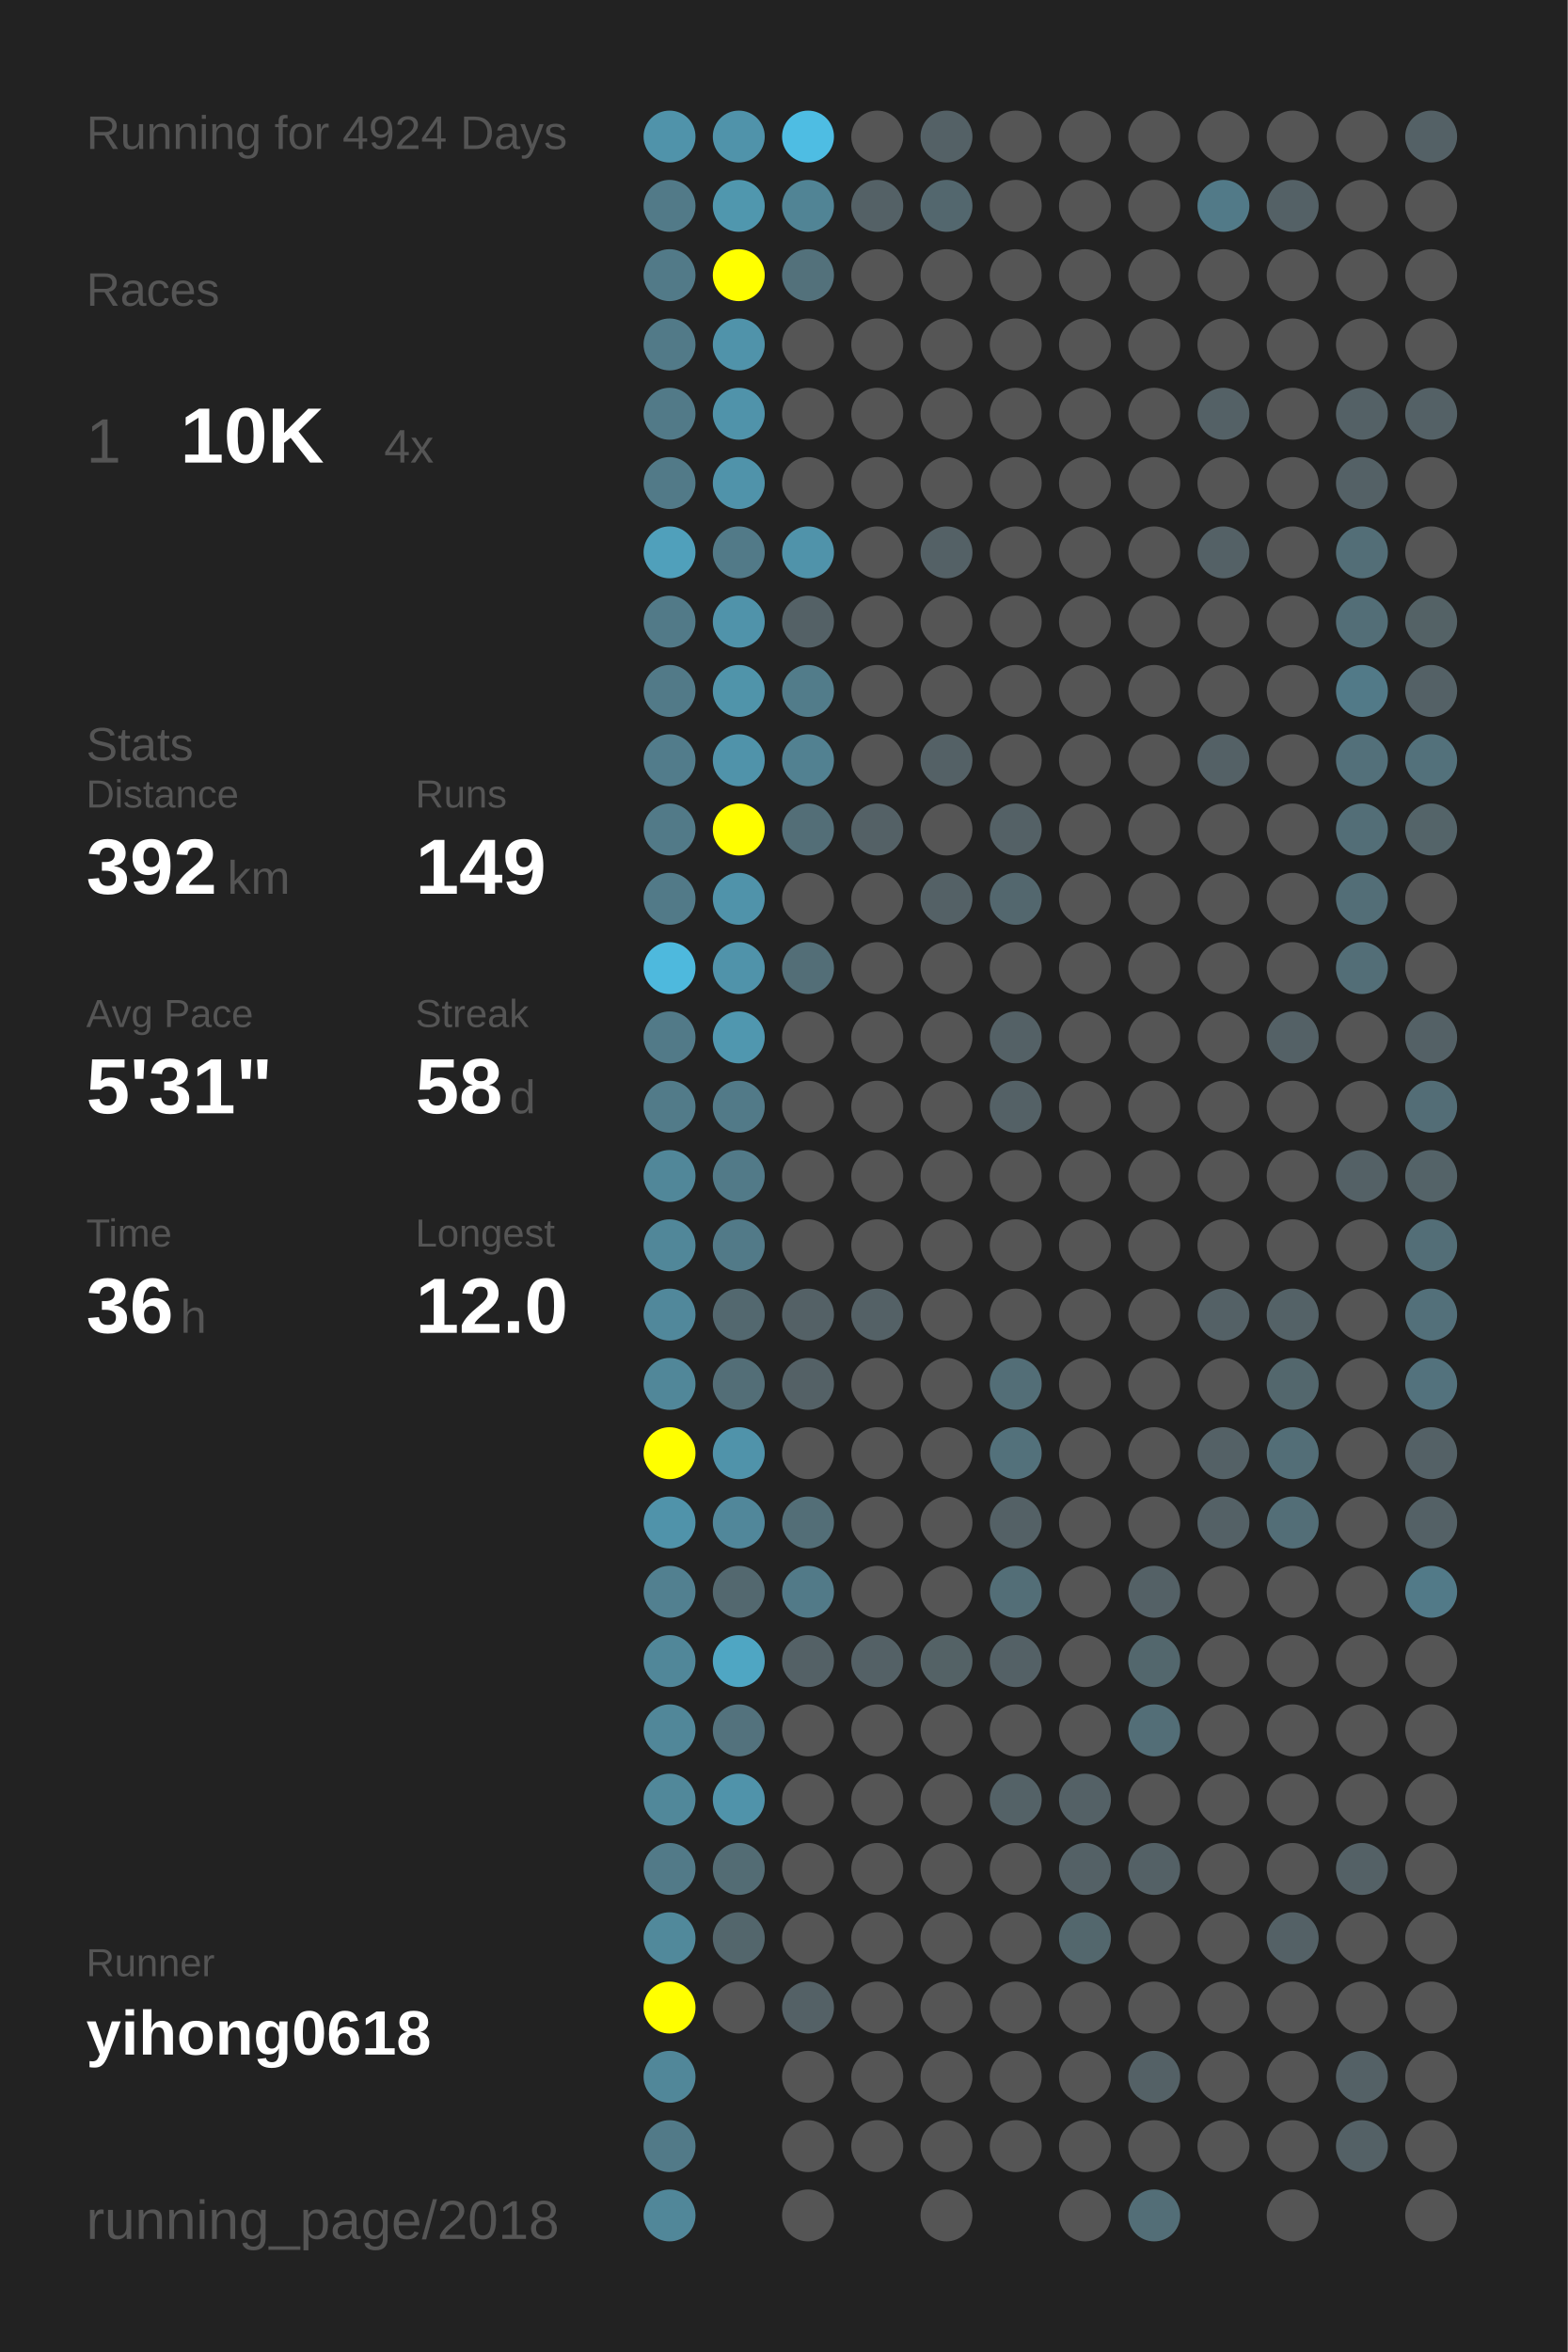
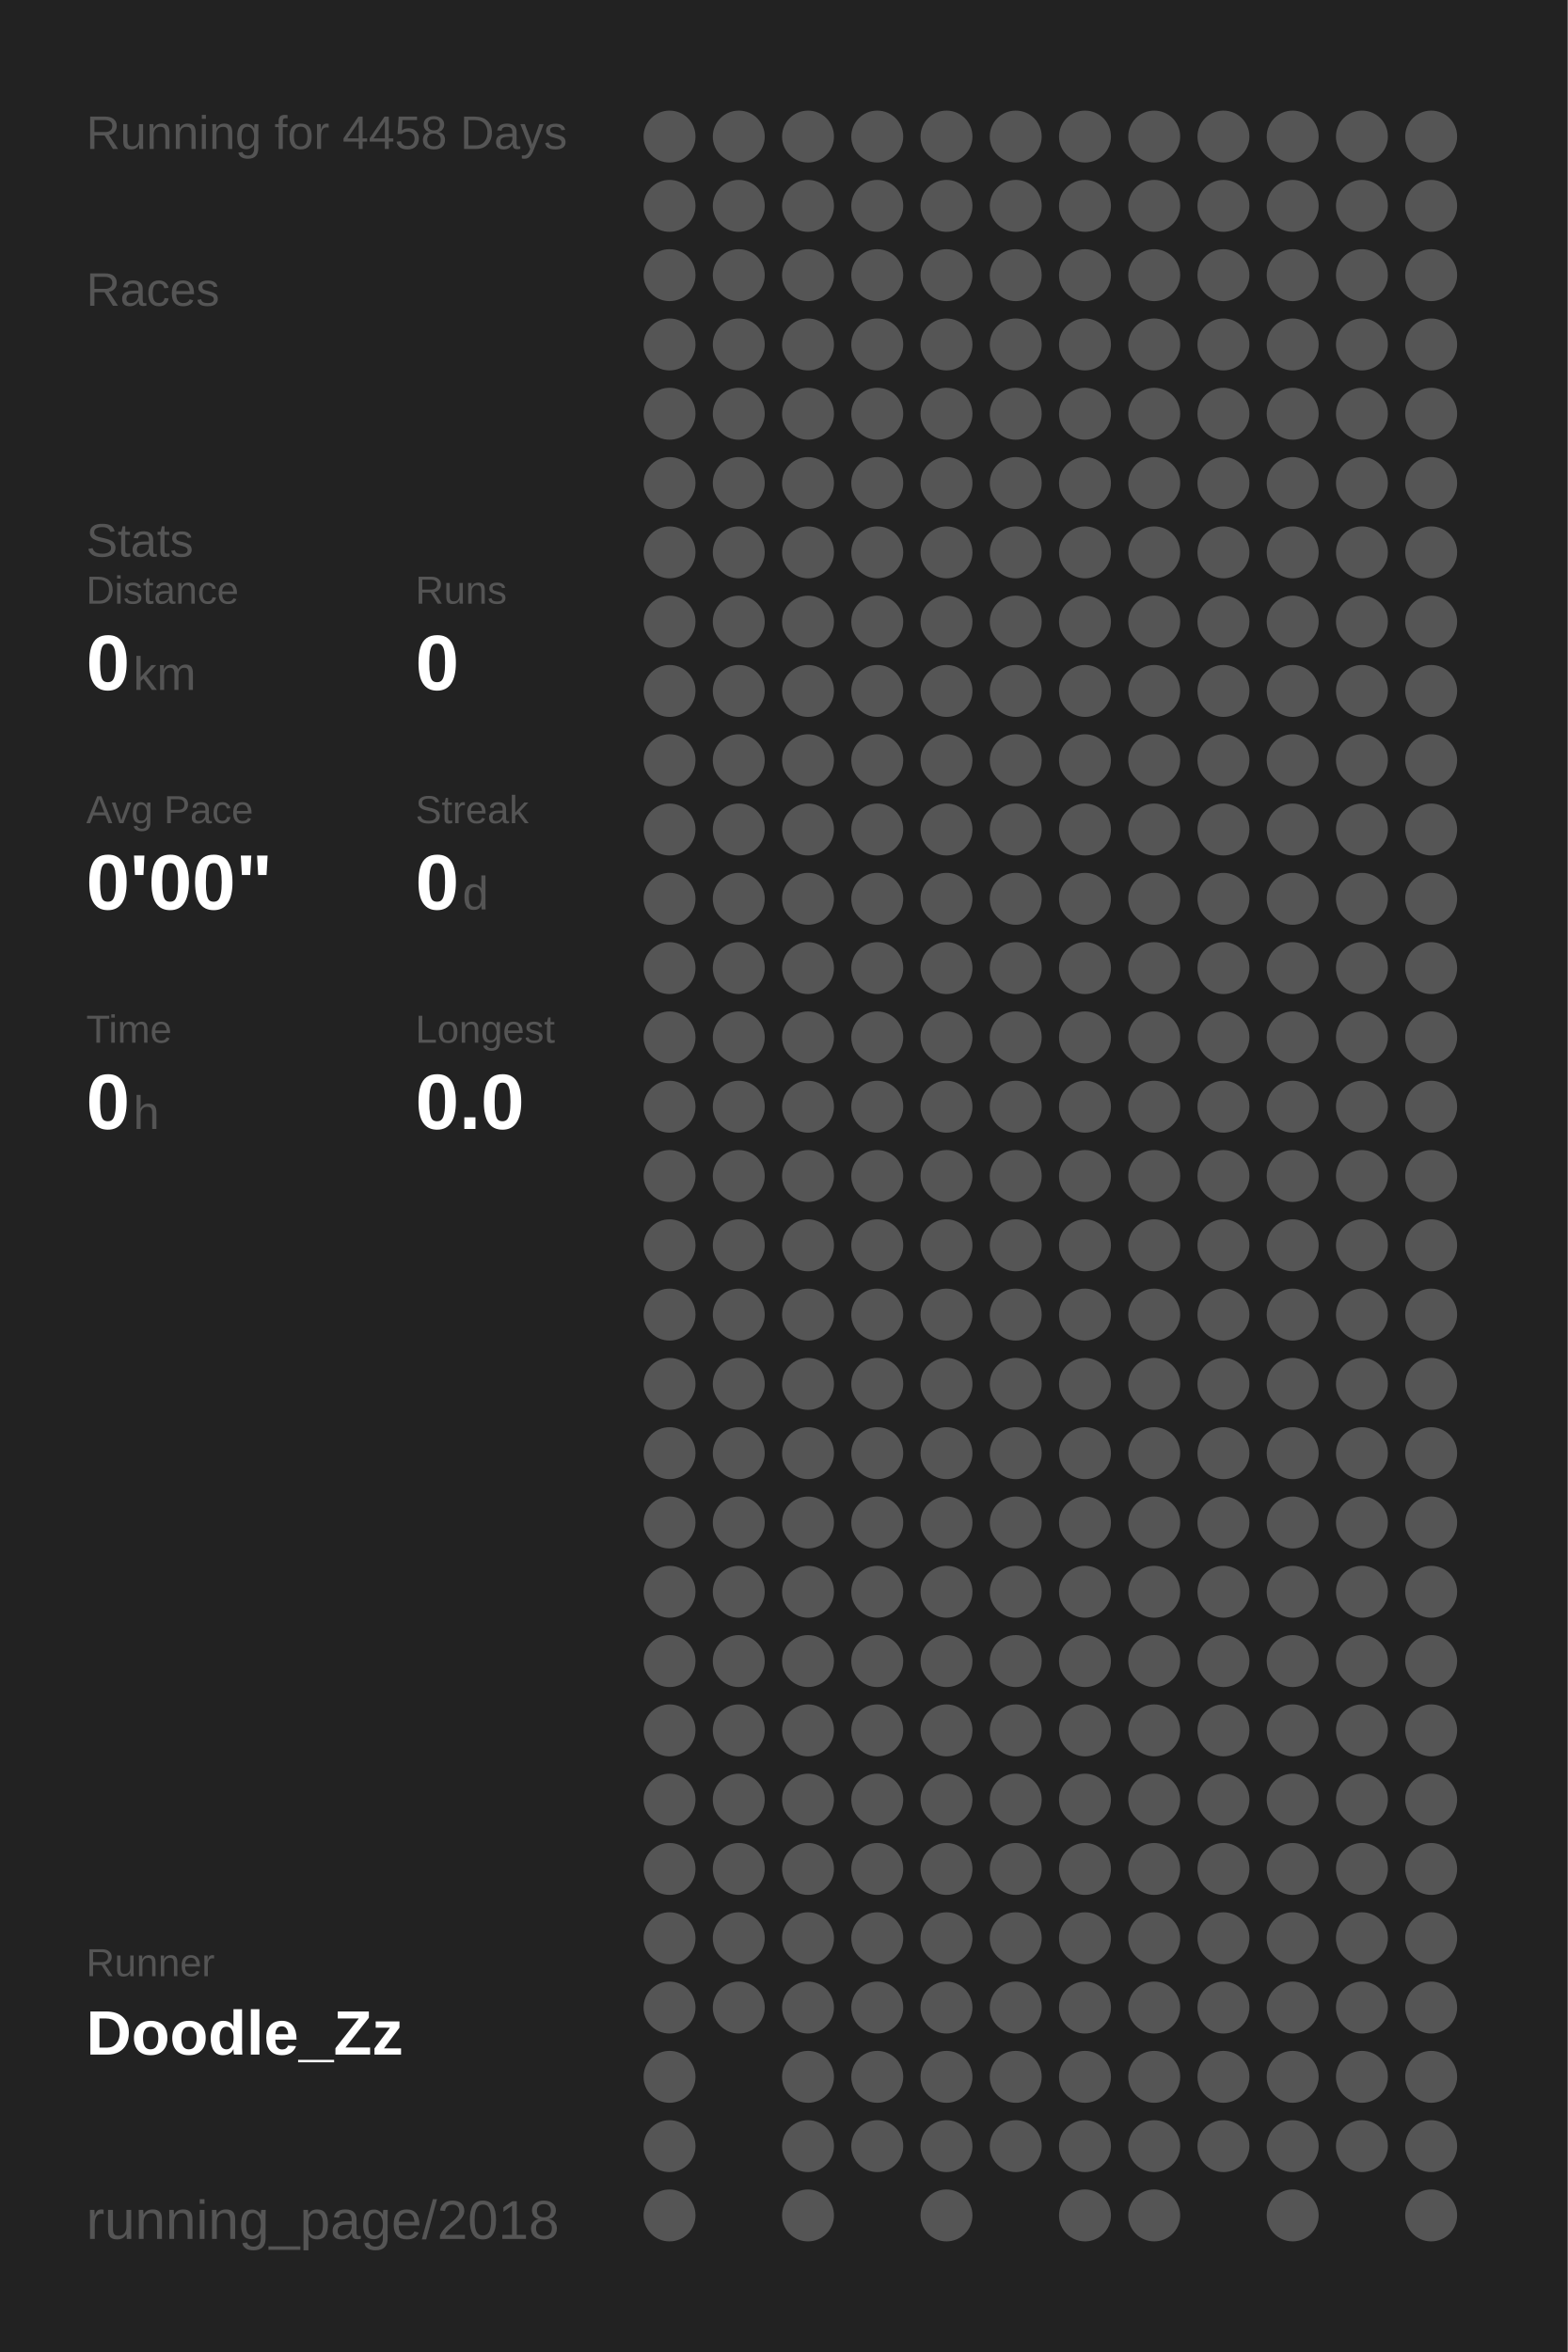
<svg xmlns="http://www.w3.org/2000/svg" baseProfile="full" height="300mm" version="1.1" viewBox="0,0,200,300" width="200mm">
  <defs />
  <rect fill="#222222" height="300" width="200" x="0" y="0" />
-   <text fill="#555555" style="font-size:6px; font-family:Arial;" x="11" y="19">Running for 4924 Days</text>
+   <text fill="#555555" style="font-size:6px; font-family:Arial;" x="11" y="19">Running for 4458 Days</text>
  <text fill="#555555" style="font-size:6px; font-family:Arial;" x="11" y="39">Races</text>
-   <text fill="#555555" style="font-size:8px; font-family:Arial;" x="11" y="59">1</text>
-   <text fill="#FFFFFF" style="font-size:10px; font-family:Arial; font-weight:bold;" x="23" y="59">10K</text>
-   <text fill="#555555" style="font-size:6px; font-family:Arial;" x="49" y="59">4x</text>
-   <text fill="#555555" style="font-size:6px; font-family:Arial;" x="11" y="97">Stats</text>
-   <text fill="#555555" style="font-size:5px; font-family:Arial;" x="11" y="103">Distance</text>
-   <text fill="#FFFFFF" style="font-size:10px; font-family:Arial; font-weight:bold;" x="11" y="114">392</text>
-   <text fill="#555555" style="font-size:6px; font-family:Arial;" x="29" y="114">km</text>
-   <text fill="#555555" style="font-size:5px; font-family:Arial;" x="53" y="103">Runs</text>
-   <text fill="#FFFFFF" style="font-size:10px; font-family:Arial; font-weight:bold;" x="53" y="114">149</text>
-   <text fill="#555555" style="font-size:5px; font-family:Arial;" x="11" y="131">Avg Pace</text>
-   <text fill="#FFFFFF" style="font-size:10px; font-family:Arial; font-weight:bold;" x="11" y="142">5'31"</text>
-   <text fill="#555555" style="font-size:5px; font-family:Arial;" x="53" y="131">Streak</text>
-   <text fill="#FFFFFF" style="font-size:10px; font-family:Arial; font-weight:bold;" x="53" y="142">58</text>
-   <text fill="#555555" style="font-size:6px; font-family:Arial;" x="65" y="142">d</text>
-   <text fill="#555555" style="font-size:5px; font-family:Arial;" x="11" y="159">Time</text>
-   <text fill="#FFFFFF" style="font-size:10px; font-family:Arial; font-weight:bold;" x="11" y="170">36</text>
-   <text fill="#555555" style="font-size:6px; font-family:Arial;" x="23" y="170">h</text>
-   <text fill="#555555" style="font-size:5px; font-family:Arial;" x="53" y="159">Longest</text>
-   <text fill="#FFFFFF" style="font-size:10px; font-family:Arial; font-weight:bold;" x="53" y="170">12.0</text>
+   <text fill="#555555" style="font-size:6px; font-family:Arial;" x="11" y="71">Stats</text>
+   <text fill="#555555" style="font-size:5px; font-family:Arial;" x="11" y="77">Distance</text>
+   <text fill="#FFFFFF" style="font-size:10px; font-family:Arial; font-weight:bold;" x="11" y="88">0</text>
+   <text fill="#555555" style="font-size:6px; font-family:Arial;" x="17" y="88">km</text>
+   <text fill="#555555" style="font-size:5px; font-family:Arial;" x="53" y="77">Runs</text>
+   <text fill="#FFFFFF" style="font-size:10px; font-family:Arial; font-weight:bold;" x="53" y="88">0</text>
+   <text fill="#555555" style="font-size:5px; font-family:Arial;" x="11" y="105">Avg Pace</text>
+   <text fill="#FFFFFF" style="font-size:10px; font-family:Arial; font-weight:bold;" x="11" y="116">0'00"</text>
+   <text fill="#555555" style="font-size:5px; font-family:Arial;" x="53" y="105">Streak</text>
+   <text fill="#FFFFFF" style="font-size:10px; font-family:Arial; font-weight:bold;" x="53" y="116">0</text>
+   <text fill="#555555" style="font-size:6px; font-family:Arial;" x="59" y="116">d</text>
+   <text fill="#555555" style="font-size:5px; font-family:Arial;" x="11" y="133">Time</text>
+   <text fill="#FFFFFF" style="font-size:10px; font-family:Arial; font-weight:bold;" x="11" y="144">0</text>
+   <text fill="#555555" style="font-size:6px; font-family:Arial;" x="17" y="144">h</text>
+   <text fill="#555555" style="font-size:5px; font-family:Arial;" x="53" y="133">Longest</text>
+   <text fill="#FFFFFF" style="font-size:10px; font-family:Arial; font-weight:bold;" x="53" y="144">0.0</text>
  <text fill="#555555" style="font-size:5px; font-family:Arial;" x="11" y="252.065">Runner</text>
-   <text fill="#FFFFFF" style="font-size:8px; font-family:Arial; font-weight:bold;" x="11" y="262.065">yihong0618</text>
+   <text fill="#FFFFFF" style="font-size:8px; font-family:Arial; font-weight:bold;" x="11" y="262.065">Doodle_Zz</text>
  <text fill="#555555" style="font-size:7px; font-family:Arial;" x="11" y="285.581">running_page/2018</text>
-   <circle cx="85.417" cy="17.419" fill="#5093aa" r="3.312" />
-   <circle cx="85.417" cy="26.258" fill="#527a88" r="3.312" />
-   <circle cx="85.417" cy="35.097" fill="#527a88" r="3.312" />
-   <circle cx="85.417" cy="43.935" fill="#527a88" r="3.312" />
-   <circle cx="85.417" cy="52.774" fill="#527a88" r="3.312" />
-   <circle cx="85.417" cy="61.613" fill="#527a88" r="3.312" />
-   <circle cx="85.417" cy="70.452" fill="#50a0bb" r="3.312" />
-   <circle cx="85.417" cy="79.29" fill="#527a88" r="3.312" />
-   <circle cx="85.417" cy="88.129" fill="#527a88" r="3.312" />
-   <circle cx="85.417" cy="96.968" fill="#527c8b" r="3.312" />
-   <circle cx="85.417" cy="105.806" fill="#527a88" r="3.312" />
-   <circle cx="85.417" cy="114.645" fill="#527a88" r="3.312" />
-   <circle cx="85.417" cy="123.484" fill="#4eb9dd" r="3.312" />
-   <circle cx="85.417" cy="132.323" fill="#527a88" r="3.312" />
-   <circle cx="85.417" cy="141.161" fill="#527b89" r="3.312" />
-   <circle cx="85.417" cy="150" fill="#518799" r="3.312" />
-   <circle cx="85.417" cy="158.839" fill="#518799" r="3.312" />
-   <circle cx="85.417" cy="167.677" fill="#51889b" r="3.312" />
-   <circle cx="85.417" cy="176.516" fill="#518799" r="3.312" />
-   <circle cx="85.417" cy="185.355" fill="#FFFF00" r="3.312" />
-   <circle cx="85.417" cy="194.194" fill="#5093aa" r="3.312" />
-   <circle cx="85.417" cy="203.032" fill="#528090" r="3.312" />
-   <circle cx="85.417" cy="211.871" fill="#518799" r="3.312" />
-   <circle cx="85.417" cy="220.71" fill="#518799" r="3.312" />
-   <circle cx="85.417" cy="229.548" fill="#51889a" r="3.312" />
-   <circle cx="85.417" cy="238.387" fill="#527a88" r="3.312" />
-   <circle cx="85.417" cy="247.226" fill="#51899b" r="3.312" />
-   <circle cx="85.417" cy="256.065" fill="#FFFF00" r="3.312" />
-   <circle cx="85.417" cy="264.903" fill="#518799" r="3.312" />
-   <circle cx="85.417" cy="273.742" fill="#527a88" r="3.312" />
-   <circle cx="85.417" cy="282.581" fill="#518799" r="3.312" />
-   <circle cx="94.25" cy="17.419" fill="#5093aa" r="3.312" />
-   <circle cx="94.25" cy="26.258" fill="#5097ae" r="3.312" />
-   <circle cx="94.25" cy="35.097" fill="#FFFF00" r="3.312" />
-   <circle cx="94.25" cy="43.935" fill="#5093aa" r="3.312" />
-   <circle cx="94.25" cy="52.774" fill="#5093aa" r="3.312" />
-   <circle cx="94.25" cy="61.613" fill="#5093aa" r="3.312" />
-   <circle cx="94.25" cy="70.452" fill="#527a88" r="3.312" />
-   <circle cx="94.25" cy="79.29" fill="#5093aa" r="3.312" />
-   <circle cx="94.25" cy="88.129" fill="#5094aa" r="3.312" />
-   <circle cx="94.25" cy="96.968" fill="#5093aa" r="3.312" />
-   <circle cx="94.25" cy="105.806" fill="#FFFF00" r="3.312" />
-   <circle cx="94.25" cy="114.645" fill="#5093aa" r="3.312" />
-   <circle cx="94.25" cy="123.484" fill="#5093aa" r="3.312" />
-   <circle cx="94.25" cy="132.323" fill="#5097af" r="3.312" />
-   <circle cx="94.25" cy="141.161" fill="#527a88" r="3.312" />
-   <circle cx="94.25" cy="150" fill="#527a88" r="3.312" />
-   <circle cx="94.25" cy="158.839" fill="#527a88" r="3.312" />
-   <circle cx="94.25" cy="167.677" fill="#53686f" r="3.312" />
-   <circle cx="94.25" cy="176.516" fill="#536e77" r="3.312" />
-   <circle cx="94.25" cy="185.355" fill="#5093aa" r="3.312" />
-   <circle cx="94.25" cy="194.194" fill="#51879a" r="3.312" />
-   <circle cx="94.25" cy="203.032" fill="#53686f" r="3.312" />
-   <circle cx="94.25" cy="211.871" fill="#4fa6c3" r="3.312" />
-   <circle cx="94.25" cy="220.71" fill="#53727d" r="3.312" />
-   <circle cx="94.25" cy="229.548" fill="#5093aa" r="3.312" />
-   <circle cx="94.25" cy="238.387" fill="#536c74" r="3.312" />
-   <circle cx="94.25" cy="247.226" fill="#53666c" r="3.312" />
+   <circle cx="85.417" cy="17.419" fill="#555555" r="3.312" />
+   <circle cx="85.417" cy="26.258" fill="#555555" r="3.312" />
+   <circle cx="85.417" cy="35.097" fill="#555555" r="3.312" />
+   <circle cx="85.417" cy="43.935" fill="#555555" r="3.312" />
+   <circle cx="85.417" cy="52.774" fill="#555555" r="3.312" />
+   <circle cx="85.417" cy="61.613" fill="#555555" r="3.312" />
+   <circle cx="85.417" cy="70.452" fill="#555555" r="3.312" />
+   <circle cx="85.417" cy="79.29" fill="#555555" r="3.312" />
+   <circle cx="85.417" cy="88.129" fill="#555555" r="3.312" />
+   <circle cx="85.417" cy="96.968" fill="#555555" r="3.312" />
+   <circle cx="85.417" cy="105.806" fill="#555555" r="3.312" />
+   <circle cx="85.417" cy="114.645" fill="#555555" r="3.312" />
+   <circle cx="85.417" cy="123.484" fill="#555555" r="3.312" />
+   <circle cx="85.417" cy="132.323" fill="#555555" r="3.312" />
+   <circle cx="85.417" cy="141.161" fill="#555555" r="3.312" />
+   <circle cx="85.417" cy="150" fill="#555555" r="3.312" />
+   <circle cx="85.417" cy="158.839" fill="#555555" r="3.312" />
+   <circle cx="85.417" cy="167.677" fill="#555555" r="3.312" />
+   <circle cx="85.417" cy="176.516" fill="#555555" r="3.312" />
+   <circle cx="85.417" cy="185.355" fill="#555555" r="3.312" />
+   <circle cx="85.417" cy="194.194" fill="#555555" r="3.312" />
+   <circle cx="85.417" cy="203.032" fill="#555555" r="3.312" />
+   <circle cx="85.417" cy="211.871" fill="#555555" r="3.312" />
+   <circle cx="85.417" cy="220.71" fill="#555555" r="3.312" />
+   <circle cx="85.417" cy="229.548" fill="#555555" r="3.312" />
+   <circle cx="85.417" cy="238.387" fill="#555555" r="3.312" />
+   <circle cx="85.417" cy="247.226" fill="#555555" r="3.312" />
+   <circle cx="85.417" cy="256.065" fill="#555555" r="3.312" />
+   <circle cx="85.417" cy="264.903" fill="#555555" r="3.312" />
+   <circle cx="85.417" cy="273.742" fill="#555555" r="3.312" />
+   <circle cx="85.417" cy="282.581" fill="#555555" r="3.312" />
+   <circle cx="94.25" cy="17.419" fill="#555555" r="3.312" />
+   <circle cx="94.25" cy="26.258" fill="#555555" r="3.312" />
+   <circle cx="94.25" cy="35.097" fill="#555555" r="3.312" />
+   <circle cx="94.25" cy="43.935" fill="#555555" r="3.312" />
+   <circle cx="94.25" cy="52.774" fill="#555555" r="3.312" />
+   <circle cx="94.25" cy="61.613" fill="#555555" r="3.312" />
+   <circle cx="94.25" cy="70.452" fill="#555555" r="3.312" />
+   <circle cx="94.25" cy="79.29" fill="#555555" r="3.312" />
+   <circle cx="94.25" cy="88.129" fill="#555555" r="3.312" />
+   <circle cx="94.25" cy="96.968" fill="#555555" r="3.312" />
+   <circle cx="94.25" cy="105.806" fill="#555555" r="3.312" />
+   <circle cx="94.25" cy="114.645" fill="#555555" r="3.312" />
+   <circle cx="94.25" cy="123.484" fill="#555555" r="3.312" />
+   <circle cx="94.25" cy="132.323" fill="#555555" r="3.312" />
+   <circle cx="94.25" cy="141.161" fill="#555555" r="3.312" />
+   <circle cx="94.25" cy="150" fill="#555555" r="3.312" />
+   <circle cx="94.25" cy="158.839" fill="#555555" r="3.312" />
+   <circle cx="94.25" cy="167.677" fill="#555555" r="3.312" />
+   <circle cx="94.25" cy="176.516" fill="#555555" r="3.312" />
+   <circle cx="94.25" cy="185.355" fill="#555555" r="3.312" />
+   <circle cx="94.25" cy="194.194" fill="#555555" r="3.312" />
+   <circle cx="94.25" cy="203.032" fill="#555555" r="3.312" />
+   <circle cx="94.25" cy="211.871" fill="#555555" r="3.312" />
+   <circle cx="94.25" cy="220.71" fill="#555555" r="3.312" />
+   <circle cx="94.25" cy="229.548" fill="#555555" r="3.312" />
+   <circle cx="94.25" cy="238.387" fill="#555555" r="3.312" />
+   <circle cx="94.25" cy="247.226" fill="#555555" r="3.312" />
  <circle cx="94.25" cy="256.065" fill="#555555" r="3.312" />
-   <circle cx="103.083" cy="17.419" fill="#4ebde3" r="3.312" />
-   <circle cx="103.083" cy="26.258" fill="#518495" r="3.312" />
-   <circle cx="103.083" cy="35.097" fill="#53717b" r="3.312" />
+   <circle cx="103.083" cy="17.419" fill="#555555" r="3.312" />
+   <circle cx="103.083" cy="26.258" fill="#555555" r="3.312" />
+   <circle cx="103.083" cy="35.097" fill="#555555" r="3.312" />
  <circle cx="103.083" cy="43.935" fill="#555555" r="3.312" />
  <circle cx="103.083" cy="52.774" fill="#555555" r="3.312" />
  <circle cx="103.083" cy="61.613" fill="#555555" r="3.312" />
-   <circle cx="103.083" cy="70.452" fill="#5093aa" r="3.312" />
-   <circle cx="103.083" cy="79.29" fill="#546166" r="3.312" />
-   <circle cx="103.083" cy="88.129" fill="#527c8a" r="3.312" />
-   <circle cx="103.083" cy="96.968" fill="#528191" r="3.312" />
-   <circle cx="103.083" cy="105.806" fill="#536e77" r="3.312" />
+   <circle cx="103.083" cy="70.452" fill="#555555" r="3.312" />
+   <circle cx="103.083" cy="79.29" fill="#555555" r="3.312" />
+   <circle cx="103.083" cy="88.129" fill="#555555" r="3.312" />
+   <circle cx="103.083" cy="96.968" fill="#555555" r="3.312" />
+   <circle cx="103.083" cy="105.806" fill="#555555" r="3.312" />
  <circle cx="103.083" cy="114.645" fill="#555555" r="3.312" />
-   <circle cx="103.083" cy="123.484" fill="#536e77" r="3.312" />
+   <circle cx="103.083" cy="123.484" fill="#555555" r="3.312" />
  <circle cx="103.083" cy="132.323" fill="#555555" r="3.312" />
  <circle cx="103.083" cy="141.161" fill="#555555" r="3.312" />
  <circle cx="103.083" cy="150" fill="#555555" r="3.312" />
  <circle cx="103.083" cy="158.839" fill="#555555" r="3.312" />
-   <circle cx="103.083" cy="167.677" fill="#546166" r="3.312" />
-   <circle cx="103.083" cy="176.516" fill="#546166" r="3.312" />
+   <circle cx="103.083" cy="167.677" fill="#555555" r="3.312" />
+   <circle cx="103.083" cy="176.516" fill="#555555" r="3.312" />
  <circle cx="103.083" cy="185.355" fill="#555555" r="3.312" />
-   <circle cx="103.083" cy="194.194" fill="#536e77" r="3.312" />
-   <circle cx="103.083" cy="203.032" fill="#527a88" r="3.312" />
-   <circle cx="103.083" cy="211.871" fill="#546166" r="3.312" />
+   <circle cx="103.083" cy="194.194" fill="#555555" r="3.312" />
+   <circle cx="103.083" cy="203.032" fill="#555555" r="3.312" />
+   <circle cx="103.083" cy="211.871" fill="#555555" r="3.312" />
  <circle cx="103.083" cy="220.71" fill="#555555" r="3.312" />
  <circle cx="103.083" cy="229.548" fill="#555555" r="3.312" />
  <circle cx="103.083" cy="238.387" fill="#555555" r="3.312" />
  <circle cx="103.083" cy="247.226" fill="#555555" r="3.312" />
-   <circle cx="103.083" cy="256.065" fill="#546166" r="3.312" />
+   <circle cx="103.083" cy="256.065" fill="#555555" r="3.312" />
  <circle cx="103.083" cy="264.903" fill="#555555" r="3.312" />
  <circle cx="103.083" cy="273.742" fill="#555555" r="3.312" />
  <circle cx="103.083" cy="282.581" fill="#555555" r="3.312" />
  <circle cx="111.917" cy="17.419" fill="#555555" r="3.312" />
-   <circle cx="111.917" cy="26.258" fill="#546166" r="3.312" />
+   <circle cx="111.917" cy="26.258" fill="#555555" r="3.312" />
  <circle cx="111.917" cy="35.097" fill="#555555" r="3.312" />
  <circle cx="111.917" cy="43.935" fill="#555555" r="3.312" />
  <circle cx="111.917" cy="52.774" fill="#555555" r="3.312" />
  <circle cx="111.917" cy="61.613" fill="#555555" r="3.312" />
  <circle cx="111.917" cy="70.452" fill="#555555" r="3.312" />
  <circle cx="111.917" cy="79.29" fill="#555555" r="3.312" />
  <circle cx="111.917" cy="88.129" fill="#555555" r="3.312" />
  <circle cx="111.917" cy="96.968" fill="#555555" r="3.312" />
-   <circle cx="111.917" cy="105.806" fill="#546166" r="3.312" />
+   <circle cx="111.917" cy="105.806" fill="#555555" r="3.312" />
  <circle cx="111.917" cy="114.645" fill="#555555" r="3.312" />
  <circle cx="111.917" cy="123.484" fill="#555555" r="3.312" />
  <circle cx="111.917" cy="132.323" fill="#555555" r="3.312" />
  <circle cx="111.917" cy="141.161" fill="#555555" r="3.312" />
  <circle cx="111.917" cy="150" fill="#555555" r="3.312" />
  <circle cx="111.917" cy="158.839" fill="#555555" r="3.312" />
-   <circle cx="111.917" cy="167.677" fill="#546166" r="3.312" />
+   <circle cx="111.917" cy="167.677" fill="#555555" r="3.312" />
  <circle cx="111.917" cy="176.516" fill="#555555" r="3.312" />
  <circle cx="111.917" cy="185.355" fill="#555555" r="3.312" />
  <circle cx="111.917" cy="194.194" fill="#555555" r="3.312" />
  <circle cx="111.917" cy="203.032" fill="#555555" r="3.312" />
-   <circle cx="111.917" cy="211.871" fill="#546166" r="3.312" />
+   <circle cx="111.917" cy="211.871" fill="#555555" r="3.312" />
  <circle cx="111.917" cy="220.71" fill="#555555" r="3.312" />
  <circle cx="111.917" cy="229.548" fill="#555555" r="3.312" />
  <circle cx="111.917" cy="238.387" fill="#555555" r="3.312" />
  <circle cx="111.917" cy="247.226" fill="#555555" r="3.312" />
  <circle cx="111.917" cy="256.065" fill="#555555" r="3.312" />
  <circle cx="111.917" cy="264.903" fill="#555555" r="3.312" />
  <circle cx="111.917" cy="273.742" fill="#555555" r="3.312" />
-   <circle cx="120.75" cy="17.419" fill="#546166" r="3.312" />
-   <circle cx="120.75" cy="26.258" fill="#53676e" r="3.312" />
+   <circle cx="120.75" cy="17.419" fill="#555555" r="3.312" />
+   <circle cx="120.75" cy="26.258" fill="#555555" r="3.312" />
  <circle cx="120.75" cy="35.097" fill="#555555" r="3.312" />
  <circle cx="120.75" cy="43.935" fill="#555555" r="3.312" />
  <circle cx="120.75" cy="52.774" fill="#555555" r="3.312" />
  <circle cx="120.75" cy="61.613" fill="#555555" r="3.312" />
-   <circle cx="120.75" cy="70.452" fill="#546166" r="3.312" />
+   <circle cx="120.75" cy="70.452" fill="#555555" r="3.312" />
  <circle cx="120.75" cy="79.29" fill="#555555" r="3.312" />
  <circle cx="120.75" cy="88.129" fill="#555555" r="3.312" />
-   <circle cx="120.75" cy="96.968" fill="#546166" r="3.312" />
+   <circle cx="120.75" cy="96.968" fill="#555555" r="3.312" />
  <circle cx="120.75" cy="105.806" fill="#555555" r="3.312" />
-   <circle cx="120.75" cy="114.645" fill="#546166" r="3.312" />
+   <circle cx="120.75" cy="114.645" fill="#555555" r="3.312" />
  <circle cx="120.75" cy="123.484" fill="#555555" r="3.312" />
  <circle cx="120.75" cy="132.323" fill="#555555" r="3.312" />
  <circle cx="120.75" cy="141.161" fill="#555555" r="3.312" />
  <circle cx="120.75" cy="150" fill="#555555" r="3.312" />
  <circle cx="120.75" cy="158.839" fill="#555555" r="3.312" />
  <circle cx="120.75" cy="167.677" fill="#555555" r="3.312" />
  <circle cx="120.75" cy="176.516" fill="#555555" r="3.312" />
  <circle cx="120.75" cy="185.355" fill="#555555" r="3.312" />
  <circle cx="120.75" cy="194.194" fill="#555555" r="3.312" />
  <circle cx="120.75" cy="203.032" fill="#555555" r="3.312" />
-   <circle cx="120.75" cy="211.871" fill="#546266" r="3.312" />
+   <circle cx="120.75" cy="211.871" fill="#555555" r="3.312" />
  <circle cx="120.75" cy="220.71" fill="#555555" r="3.312" />
  <circle cx="120.75" cy="229.548" fill="#555555" r="3.312" />
  <circle cx="120.75" cy="238.387" fill="#555555" r="3.312" />
  <circle cx="120.75" cy="247.226" fill="#555555" r="3.312" />
  <circle cx="120.75" cy="256.065" fill="#555555" r="3.312" />
  <circle cx="120.75" cy="264.903" fill="#555555" r="3.312" />
  <circle cx="120.75" cy="273.742" fill="#555555" r="3.312" />
  <circle cx="120.75" cy="282.581" fill="#555555" r="3.312" />
  <circle cx="129.583" cy="17.419" fill="#555555" r="3.312" />
  <circle cx="129.583" cy="26.258" fill="#555555" r="3.312" />
  <circle cx="129.583" cy="35.097" fill="#555555" r="3.312" />
  <circle cx="129.583" cy="43.935" fill="#555555" r="3.312" />
  <circle cx="129.583" cy="52.774" fill="#555555" r="3.312" />
  <circle cx="129.583" cy="61.613" fill="#555555" r="3.312" />
  <circle cx="129.583" cy="70.452" fill="#555555" r="3.312" />
  <circle cx="129.583" cy="79.29" fill="#555555" r="3.312" />
  <circle cx="129.583" cy="88.129" fill="#555555" r="3.312" />
  <circle cx="129.583" cy="96.968" fill="#555555" r="3.312" />
-   <circle cx="129.583" cy="105.806" fill="#546166" r="3.312" />
-   <circle cx="129.583" cy="114.645" fill="#53676e" r="3.312" />
+   <circle cx="129.583" cy="105.806" fill="#555555" r="3.312" />
+   <circle cx="129.583" cy="114.645" fill="#555555" r="3.312" />
  <circle cx="129.583" cy="123.484" fill="#555555" r="3.312" />
-   <circle cx="129.583" cy="132.323" fill="#546166" r="3.312" />
-   <circle cx="129.583" cy="141.161" fill="#546166" r="3.312" />
+   <circle cx="129.583" cy="132.323" fill="#555555" r="3.312" />
+   <circle cx="129.583" cy="141.161" fill="#555555" r="3.312" />
  <circle cx="129.583" cy="150" fill="#555555" r="3.312" />
  <circle cx="129.583" cy="158.839" fill="#555555" r="3.312" />
  <circle cx="129.583" cy="167.677" fill="#555555" r="3.312" />
-   <circle cx="129.583" cy="176.516" fill="#536e77" r="3.312" />
-   <circle cx="129.583" cy="185.355" fill="#53717b" r="3.312" />
-   <circle cx="129.583" cy="194.194" fill="#546166" r="3.312" />
-   <circle cx="129.583" cy="203.032" fill="#536e77" r="3.312" />
-   <circle cx="129.583" cy="211.871" fill="#546166" r="3.312" />
+   <circle cx="129.583" cy="176.516" fill="#555555" r="3.312" />
+   <circle cx="129.583" cy="185.355" fill="#555555" r="3.312" />
+   <circle cx="129.583" cy="194.194" fill="#555555" r="3.312" />
+   <circle cx="129.583" cy="203.032" fill="#555555" r="3.312" />
+   <circle cx="129.583" cy="211.871" fill="#555555" r="3.312" />
  <circle cx="129.583" cy="220.71" fill="#555555" r="3.312" />
-   <circle cx="129.583" cy="229.548" fill="#546267" r="3.312" />
+   <circle cx="129.583" cy="229.548" fill="#555555" r="3.312" />
  <circle cx="129.583" cy="238.387" fill="#555555" r="3.312" />
  <circle cx="129.583" cy="247.226" fill="#555555" r="3.312" />
  <circle cx="129.583" cy="256.065" fill="#555555" r="3.312" />
  <circle cx="129.583" cy="264.903" fill="#555555" r="3.312" />
  <circle cx="129.583" cy="273.742" fill="#555555" r="3.312" />
  <circle cx="138.417" cy="17.419" fill="#555555" r="3.312" />
  <circle cx="138.417" cy="26.258" fill="#555555" r="3.312" />
  <circle cx="138.417" cy="35.097" fill="#555555" r="3.312" />
  <circle cx="138.417" cy="43.935" fill="#555555" r="3.312" />
  <circle cx="138.417" cy="52.774" fill="#555555" r="3.312" />
  <circle cx="138.417" cy="61.613" fill="#555555" r="3.312" />
  <circle cx="138.417" cy="70.452" fill="#555555" r="3.312" />
  <circle cx="138.417" cy="79.29" fill="#555555" r="3.312" />
  <circle cx="138.417" cy="88.129" fill="#555555" r="3.312" />
  <circle cx="138.417" cy="96.968" fill="#555555" r="3.312" />
  <circle cx="138.417" cy="105.806" fill="#555555" r="3.312" />
  <circle cx="138.417" cy="114.645" fill="#555555" r="3.312" />
  <circle cx="138.417" cy="123.484" fill="#555555" r="3.312" />
  <circle cx="138.417" cy="132.323" fill="#555555" r="3.312" />
  <circle cx="138.417" cy="141.161" fill="#555555" r="3.312" />
  <circle cx="138.417" cy="150" fill="#555555" r="3.312" />
  <circle cx="138.417" cy="158.839" fill="#555555" r="3.312" />
  <circle cx="138.417" cy="167.677" fill="#555555" r="3.312" />
  <circle cx="138.417" cy="176.516" fill="#555555" r="3.312" />
  <circle cx="138.417" cy="185.355" fill="#555555" r="3.312" />
  <circle cx="138.417" cy="194.194" fill="#555555" r="3.312" />
  <circle cx="138.417" cy="203.032" fill="#555555" r="3.312" />
  <circle cx="138.417" cy="211.871" fill="#555555" r="3.312" />
  <circle cx="138.417" cy="220.71" fill="#555555" r="3.312" />
-   <circle cx="138.417" cy="229.548" fill="#546166" r="3.312" />
-   <circle cx="138.417" cy="238.387" fill="#546166" r="3.312" />
-   <circle cx="138.417" cy="247.226" fill="#53676d" r="3.312" />
+   <circle cx="138.417" cy="229.548" fill="#555555" r="3.312" />
+   <circle cx="138.417" cy="238.387" fill="#555555" r="3.312" />
+   <circle cx="138.417" cy="247.226" fill="#555555" r="3.312" />
  <circle cx="138.417" cy="256.065" fill="#555555" r="3.312" />
  <circle cx="138.417" cy="264.903" fill="#555555" r="3.312" />
  <circle cx="138.417" cy="273.742" fill="#555555" r="3.312" />
  <circle cx="138.417" cy="282.581" fill="#555555" r="3.312" />
  <circle cx="147.25" cy="17.419" fill="#555555" r="3.312" />
  <circle cx="147.25" cy="26.258" fill="#555555" r="3.312" />
  <circle cx="147.25" cy="35.097" fill="#555555" r="3.312" />
  <circle cx="147.25" cy="43.935" fill="#555555" r="3.312" />
  <circle cx="147.25" cy="52.774" fill="#555555" r="3.312" />
  <circle cx="147.25" cy="61.613" fill="#555555" r="3.312" />
  <circle cx="147.25" cy="70.452" fill="#555555" r="3.312" />
  <circle cx="147.25" cy="79.29" fill="#555555" r="3.312" />
  <circle cx="147.25" cy="88.129" fill="#555555" r="3.312" />
  <circle cx="147.25" cy="96.968" fill="#555555" r="3.312" />
  <circle cx="147.25" cy="105.806" fill="#555555" r="3.312" />
  <circle cx="147.25" cy="114.645" fill="#555555" r="3.312" />
  <circle cx="147.25" cy="123.484" fill="#555555" r="3.312" />
  <circle cx="147.25" cy="132.323" fill="#555555" r="3.312" />
  <circle cx="147.25" cy="141.161" fill="#555555" r="3.312" />
  <circle cx="147.25" cy="150" fill="#555555" r="3.312" />
  <circle cx="147.25" cy="158.839" fill="#555555" r="3.312" />
  <circle cx="147.25" cy="167.677" fill="#555555" r="3.312" />
  <circle cx="147.25" cy="176.516" fill="#555555" r="3.312" />
  <circle cx="147.25" cy="185.355" fill="#555555" r="3.312" />
  <circle cx="147.25" cy="194.194" fill="#555555" r="3.312" />
-   <circle cx="147.25" cy="203.032" fill="#546166" r="3.312" />
-   <circle cx="147.25" cy="211.871" fill="#53676d" r="3.312" />
-   <circle cx="147.25" cy="220.71" fill="#536e77" r="3.312" />
+   <circle cx="147.25" cy="203.032" fill="#555555" r="3.312" />
+   <circle cx="147.25" cy="211.871" fill="#555555" r="3.312" />
+   <circle cx="147.25" cy="220.71" fill="#555555" r="3.312" />
  <circle cx="147.25" cy="229.548" fill="#555555" r="3.312" />
-   <circle cx="147.25" cy="238.387" fill="#546166" r="3.312" />
+   <circle cx="147.25" cy="238.387" fill="#555555" r="3.312" />
  <circle cx="147.25" cy="247.226" fill="#555555" r="3.312" />
  <circle cx="147.25" cy="256.065" fill="#555555" r="3.312" />
-   <circle cx="147.25" cy="264.903" fill="#546166" r="3.312" />
+   <circle cx="147.25" cy="264.903" fill="#555555" r="3.312" />
  <circle cx="147.25" cy="273.742" fill="#555555" r="3.312" />
-   <circle cx="147.25" cy="282.581" fill="#536e77" r="3.312" />
+   <circle cx="147.25" cy="282.581" fill="#555555" r="3.312" />
  <circle cx="156.083" cy="17.419" fill="#555555" r="3.312" />
-   <circle cx="156.083" cy="26.258" fill="#527a88" r="3.312" />
+   <circle cx="156.083" cy="26.258" fill="#555555" r="3.312" />
  <circle cx="156.083" cy="35.097" fill="#555555" r="3.312" />
  <circle cx="156.083" cy="43.935" fill="#555555" r="3.312" />
-   <circle cx="156.083" cy="52.774" fill="#546166" r="3.312" />
+   <circle cx="156.083" cy="52.774" fill="#555555" r="3.312" />
  <circle cx="156.083" cy="61.613" fill="#555555" r="3.312" />
-   <circle cx="156.083" cy="70.452" fill="#546166" r="3.312" />
+   <circle cx="156.083" cy="70.452" fill="#555555" r="3.312" />
  <circle cx="156.083" cy="79.29" fill="#555555" r="3.312" />
  <circle cx="156.083" cy="88.129" fill="#555555" r="3.312" />
-   <circle cx="156.083" cy="96.968" fill="#546166" r="3.312" />
+   <circle cx="156.083" cy="96.968" fill="#555555" r="3.312" />
  <circle cx="156.083" cy="105.806" fill="#555555" r="3.312" />
  <circle cx="156.083" cy="114.645" fill="#555555" r="3.312" />
  <circle cx="156.083" cy="123.484" fill="#555555" r="3.312" />
  <circle cx="156.083" cy="132.323" fill="#555555" r="3.312" />
  <circle cx="156.083" cy="141.161" fill="#555555" r="3.312" />
  <circle cx="156.083" cy="150" fill="#555555" r="3.312" />
  <circle cx="156.083" cy="158.839" fill="#555555" r="3.312" />
-   <circle cx="156.083" cy="167.677" fill="#546166" r="3.312" />
+   <circle cx="156.083" cy="167.677" fill="#555555" r="3.312" />
  <circle cx="156.083" cy="176.516" fill="#555555" r="3.312" />
-   <circle cx="156.083" cy="185.355" fill="#546166" r="3.312" />
-   <circle cx="156.083" cy="194.194" fill="#546166" r="3.312" />
+   <circle cx="156.083" cy="185.355" fill="#555555" r="3.312" />
+   <circle cx="156.083" cy="194.194" fill="#555555" r="3.312" />
  <circle cx="156.083" cy="203.032" fill="#555555" r="3.312" />
  <circle cx="156.083" cy="211.871" fill="#555555" r="3.312" />
  <circle cx="156.083" cy="220.71" fill="#555555" r="3.312" />
  <circle cx="156.083" cy="229.548" fill="#555555" r="3.312" />
  <circle cx="156.083" cy="238.387" fill="#555555" r="3.312" />
  <circle cx="156.083" cy="247.226" fill="#555555" r="3.312" />
  <circle cx="156.083" cy="256.065" fill="#555555" r="3.312" />
  <circle cx="156.083" cy="264.903" fill="#555555" r="3.312" />
  <circle cx="156.083" cy="273.742" fill="#555555" r="3.312" />
  <circle cx="164.917" cy="17.419" fill="#555555" r="3.312" />
-   <circle cx="164.917" cy="26.258" fill="#546166" r="3.312" />
+   <circle cx="164.917" cy="26.258" fill="#555555" r="3.312" />
  <circle cx="164.917" cy="35.097" fill="#555555" r="3.312" />
  <circle cx="164.917" cy="43.935" fill="#555555" r="3.312" />
  <circle cx="164.917" cy="52.774" fill="#555555" r="3.312" />
  <circle cx="164.917" cy="61.613" fill="#555555" r="3.312" />
  <circle cx="164.917" cy="70.452" fill="#555555" r="3.312" />
  <circle cx="164.917" cy="79.29" fill="#555555" r="3.312" />
  <circle cx="164.917" cy="88.129" fill="#555555" r="3.312" />
  <circle cx="164.917" cy="96.968" fill="#555555" r="3.312" />
  <circle cx="164.917" cy="105.806" fill="#555555" r="3.312" />
  <circle cx="164.917" cy="114.645" fill="#555555" r="3.312" />
  <circle cx="164.917" cy="123.484" fill="#555555" r="3.312" />
-   <circle cx="164.917" cy="132.323" fill="#546166" r="3.312" />
+   <circle cx="164.917" cy="132.323" fill="#555555" r="3.312" />
  <circle cx="164.917" cy="141.161" fill="#555555" r="3.312" />
  <circle cx="164.917" cy="150" fill="#555555" r="3.312" />
  <circle cx="164.917" cy="158.839" fill="#555555" r="3.312" />
-   <circle cx="164.917" cy="167.677" fill="#546267" r="3.312" />
-   <circle cx="164.917" cy="176.516" fill="#53676d" r="3.312" />
-   <circle cx="164.917" cy="185.355" fill="#536e77" r="3.312" />
-   <circle cx="164.917" cy="194.194" fill="#536e77" r="3.312" />
+   <circle cx="164.917" cy="167.677" fill="#555555" r="3.312" />
+   <circle cx="164.917" cy="176.516" fill="#555555" r="3.312" />
+   <circle cx="164.917" cy="185.355" fill="#555555" r="3.312" />
+   <circle cx="164.917" cy="194.194" fill="#555555" r="3.312" />
  <circle cx="164.917" cy="203.032" fill="#555555" r="3.312" />
  <circle cx="164.917" cy="211.871" fill="#555555" r="3.312" />
  <circle cx="164.917" cy="220.71" fill="#555555" r="3.312" />
  <circle cx="164.917" cy="229.548" fill="#555555" r="3.312" />
  <circle cx="164.917" cy="238.387" fill="#555555" r="3.312" />
-   <circle cx="164.917" cy="247.226" fill="#546166" r="3.312" />
+   <circle cx="164.917" cy="247.226" fill="#555555" r="3.312" />
  <circle cx="164.917" cy="256.065" fill="#555555" r="3.312" />
  <circle cx="164.917" cy="264.903" fill="#555555" r="3.312" />
  <circle cx="164.917" cy="273.742" fill="#555555" r="3.312" />
  <circle cx="164.917" cy="282.581" fill="#555555" r="3.312" />
  <circle cx="173.75" cy="17.419" fill="#555555" r="3.312" />
  <circle cx="173.75" cy="26.258" fill="#555555" r="3.312" />
  <circle cx="173.75" cy="35.097" fill="#555555" r="3.312" />
  <circle cx="173.75" cy="43.935" fill="#555555" r="3.312" />
-   <circle cx="173.75" cy="52.774" fill="#546166" r="3.312" />
-   <circle cx="173.75" cy="61.613" fill="#546166" r="3.312" />
-   <circle cx="173.75" cy="70.452" fill="#536e77" r="3.312" />
-   <circle cx="173.75" cy="79.29" fill="#536e77" r="3.312" />
-   <circle cx="173.75" cy="88.129" fill="#527a88" r="3.312" />
-   <circle cx="173.75" cy="96.968" fill="#53707a" r="3.312" />
-   <circle cx="173.75" cy="105.806" fill="#536e77" r="3.312" />
-   <circle cx="173.75" cy="114.645" fill="#536e77" r="3.312" />
-   <circle cx="173.75" cy="123.484" fill="#536e77" r="3.312" />
+   <circle cx="173.75" cy="52.774" fill="#555555" r="3.312" />
+   <circle cx="173.75" cy="61.613" fill="#555555" r="3.312" />
+   <circle cx="173.75" cy="70.452" fill="#555555" r="3.312" />
+   <circle cx="173.75" cy="79.29" fill="#555555" r="3.312" />
+   <circle cx="173.75" cy="88.129" fill="#555555" r="3.312" />
+   <circle cx="173.75" cy="96.968" fill="#555555" r="3.312" />
+   <circle cx="173.75" cy="105.806" fill="#555555" r="3.312" />
+   <circle cx="173.75" cy="114.645" fill="#555555" r="3.312" />
+   <circle cx="173.75" cy="123.484" fill="#555555" r="3.312" />
  <circle cx="173.75" cy="132.323" fill="#555555" r="3.312" />
  <circle cx="173.75" cy="141.161" fill="#555555" r="3.312" />
-   <circle cx="173.75" cy="150" fill="#546166" r="3.312" />
+   <circle cx="173.75" cy="150" fill="#555555" r="3.312" />
  <circle cx="173.75" cy="158.839" fill="#555555" r="3.312" />
  <circle cx="173.75" cy="167.677" fill="#555555" r="3.312" />
  <circle cx="173.75" cy="176.516" fill="#555555" r="3.312" />
  <circle cx="173.75" cy="185.355" fill="#555555" r="3.312" />
  <circle cx="173.75" cy="194.194" fill="#555555" r="3.312" />
  <circle cx="173.75" cy="203.032" fill="#555555" r="3.312" />
  <circle cx="173.75" cy="211.871" fill="#555555" r="3.312" />
  <circle cx="173.75" cy="220.71" fill="#555555" r="3.312" />
  <circle cx="173.75" cy="229.548" fill="#555555" r="3.312" />
-   <circle cx="173.75" cy="238.387" fill="#546166" r="3.312" />
+   <circle cx="173.75" cy="238.387" fill="#555555" r="3.312" />
  <circle cx="173.75" cy="247.226" fill="#555555" r="3.312" />
  <circle cx="173.75" cy="256.065" fill="#555555" r="3.312" />
-   <circle cx="173.75" cy="264.903" fill="#546166" r="3.312" />
-   <circle cx="173.75" cy="273.742" fill="#546166" r="3.312" />
-   <circle cx="182.583" cy="17.419" fill="#546166" r="3.312" />
+   <circle cx="173.75" cy="264.903" fill="#555555" r="3.312" />
+   <circle cx="173.75" cy="273.742" fill="#555555" r="3.312" />
+   <circle cx="182.583" cy="17.419" fill="#555555" r="3.312" />
  <circle cx="182.583" cy="26.258" fill="#555555" r="3.312" />
  <circle cx="182.583" cy="35.097" fill="#555555" r="3.312" />
  <circle cx="182.583" cy="43.935" fill="#555555" r="3.312" />
-   <circle cx="182.583" cy="52.774" fill="#546166" r="3.312" />
+   <circle cx="182.583" cy="52.774" fill="#555555" r="3.312" />
  <circle cx="182.583" cy="61.613" fill="#555555" r="3.312" />
  <circle cx="182.583" cy="70.452" fill="#555555" r="3.312" />
-   <circle cx="182.583" cy="79.29" fill="#546266" r="3.312" />
-   <circle cx="182.583" cy="88.129" fill="#546166" r="3.312" />
-   <circle cx="182.583" cy="96.968" fill="#53717b" r="3.312" />
-   <circle cx="182.583" cy="105.806" fill="#546469" r="3.312" />
+   <circle cx="182.583" cy="79.29" fill="#555555" r="3.312" />
+   <circle cx="182.583" cy="88.129" fill="#555555" r="3.312" />
+   <circle cx="182.583" cy="96.968" fill="#555555" r="3.312" />
+   <circle cx="182.583" cy="105.806" fill="#555555" r="3.312" />
  <circle cx="182.583" cy="114.645" fill="#555555" r="3.312" />
  <circle cx="182.583" cy="123.484" fill="#555555" r="3.312" />
-   <circle cx="182.583" cy="132.323" fill="#546166" r="3.312" />
-   <circle cx="182.583" cy="141.161" fill="#536d76" r="3.312" />
-   <circle cx="182.583" cy="150" fill="#546368" r="3.312" />
-   <circle cx="182.583" cy="158.839" fill="#536e77" r="3.312" />
-   <circle cx="182.583" cy="167.677" fill="#53707a" r="3.312" />
-   <circle cx="182.583" cy="176.516" fill="#53727d" r="3.312" />
-   <circle cx="182.583" cy="185.355" fill="#546166" r="3.312" />
-   <circle cx="182.583" cy="194.194" fill="#546166" r="3.312" />
-   <circle cx="182.583" cy="203.032" fill="#527a88" r="3.312" />
+   <circle cx="182.583" cy="132.323" fill="#555555" r="3.312" />
+   <circle cx="182.583" cy="141.161" fill="#555555" r="3.312" />
+   <circle cx="182.583" cy="150" fill="#555555" r="3.312" />
+   <circle cx="182.583" cy="158.839" fill="#555555" r="3.312" />
+   <circle cx="182.583" cy="167.677" fill="#555555" r="3.312" />
+   <circle cx="182.583" cy="176.516" fill="#555555" r="3.312" />
+   <circle cx="182.583" cy="185.355" fill="#555555" r="3.312" />
+   <circle cx="182.583" cy="194.194" fill="#555555" r="3.312" />
+   <circle cx="182.583" cy="203.032" fill="#555555" r="3.312" />
  <circle cx="182.583" cy="211.871" fill="#555555" r="3.312" />
  <circle cx="182.583" cy="220.71" fill="#555555" r="3.312" />
  <circle cx="182.583" cy="229.548" fill="#555555" r="3.312" />
  <circle cx="182.583" cy="238.387" fill="#555555" r="3.312" />
  <circle cx="182.583" cy="247.226" fill="#555555" r="3.312" />
  <circle cx="182.583" cy="256.065" fill="#555555" r="3.312" />
  <circle cx="182.583" cy="264.903" fill="#555555" r="3.312" />
  <circle cx="182.583" cy="273.742" fill="#555555" r="3.312" />
  <circle cx="182.583" cy="282.581" fill="#555555" r="3.312" />
</svg>
